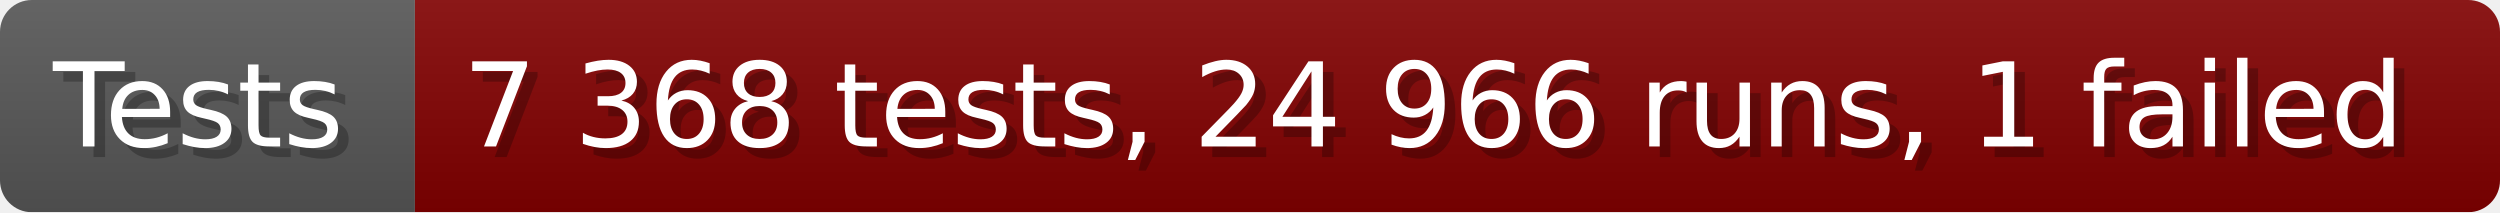
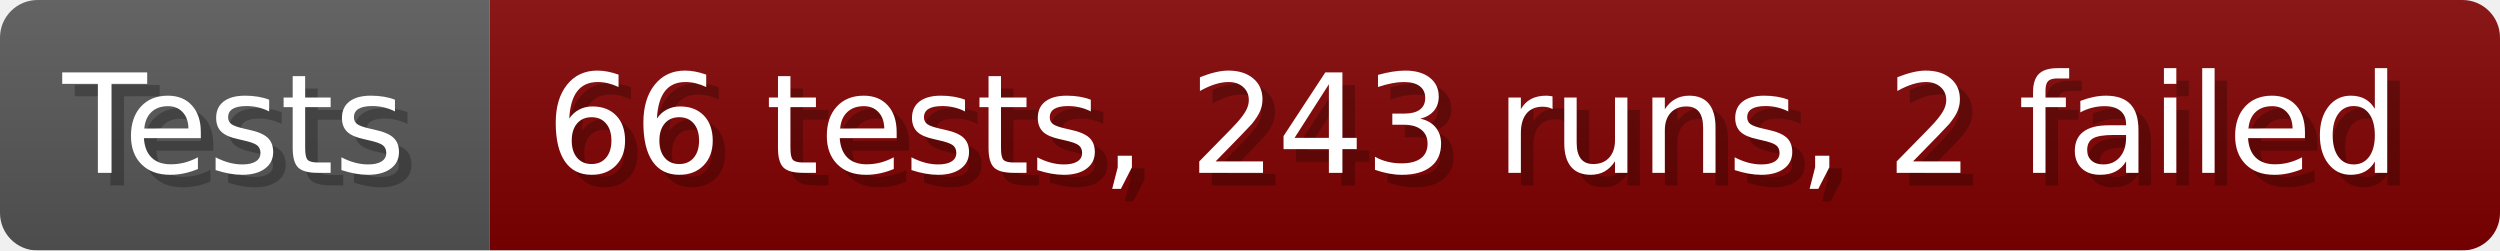
- <svg xmlns="http://www.w3.org/2000/svg" width="235.6" height="20" viewBox="0 0 2356 200" role="img" aria-label="Tests: 7 368 tests, 24 966 runs, 1 failed">
+ <svg xmlns="http://www.w3.org/2000/svg" width="199.6" height="20" viewBox="0 0 1996 200" role="img" aria-label="Tests: 66 tests, 243 runs, 2 failed">
  <linearGradient id="a" x2="0" y2="100%">
    <stop offset="0" stop-opacity=".1" stop-color="#EEE" />
    <stop offset="1" stop-opacity=".1" />
  </linearGradient>
  <mask id="m">
-     <rect width="2356" height="200" rx="30" fill="#FFF" />
+     <rect width="1996" height="200" rx="30" fill="#FFF" />
  </mask>
  <g mask="url(#m)">
    <rect width="391" height="200" fill="#555" />
-     <rect width="1965" height="200" fill="#800000" x="391" />
-     <rect width="2356" height="200" fill="url(#a)" />
+     <rect width="1605" height="200" fill="#800000" x="391" />
+     <rect width="1996" height="200" fill="url(#a)" />
  </g>
  <g aria-hidden="true" fill="#fff" text-anchor="start" font-family="Verdana,DejaVu Sans,sans-serif" font-size="110">
    <text x="60" y="148" textLength="291" fill="#000" opacity="0.25">Tests</text>
    <text x="50" y="138" textLength="291">Tests</text>
-     <text x="446" y="148" textLength="1865" fill="#000" opacity="0.25">7 368 tests, 24 966 runs, 1 failed</text>
-     <text x="436" y="138" textLength="1865">7 368 tests, 24 966 runs, 1 failed</text>
+     <text x="446" y="148" textLength="1505" fill="#000" opacity="0.25">66 tests, 243 runs, 2 failed</text>
+     <text x="436" y="138" textLength="1505">66 tests, 243 runs, 2 failed</text>
  </g>
</svg>
